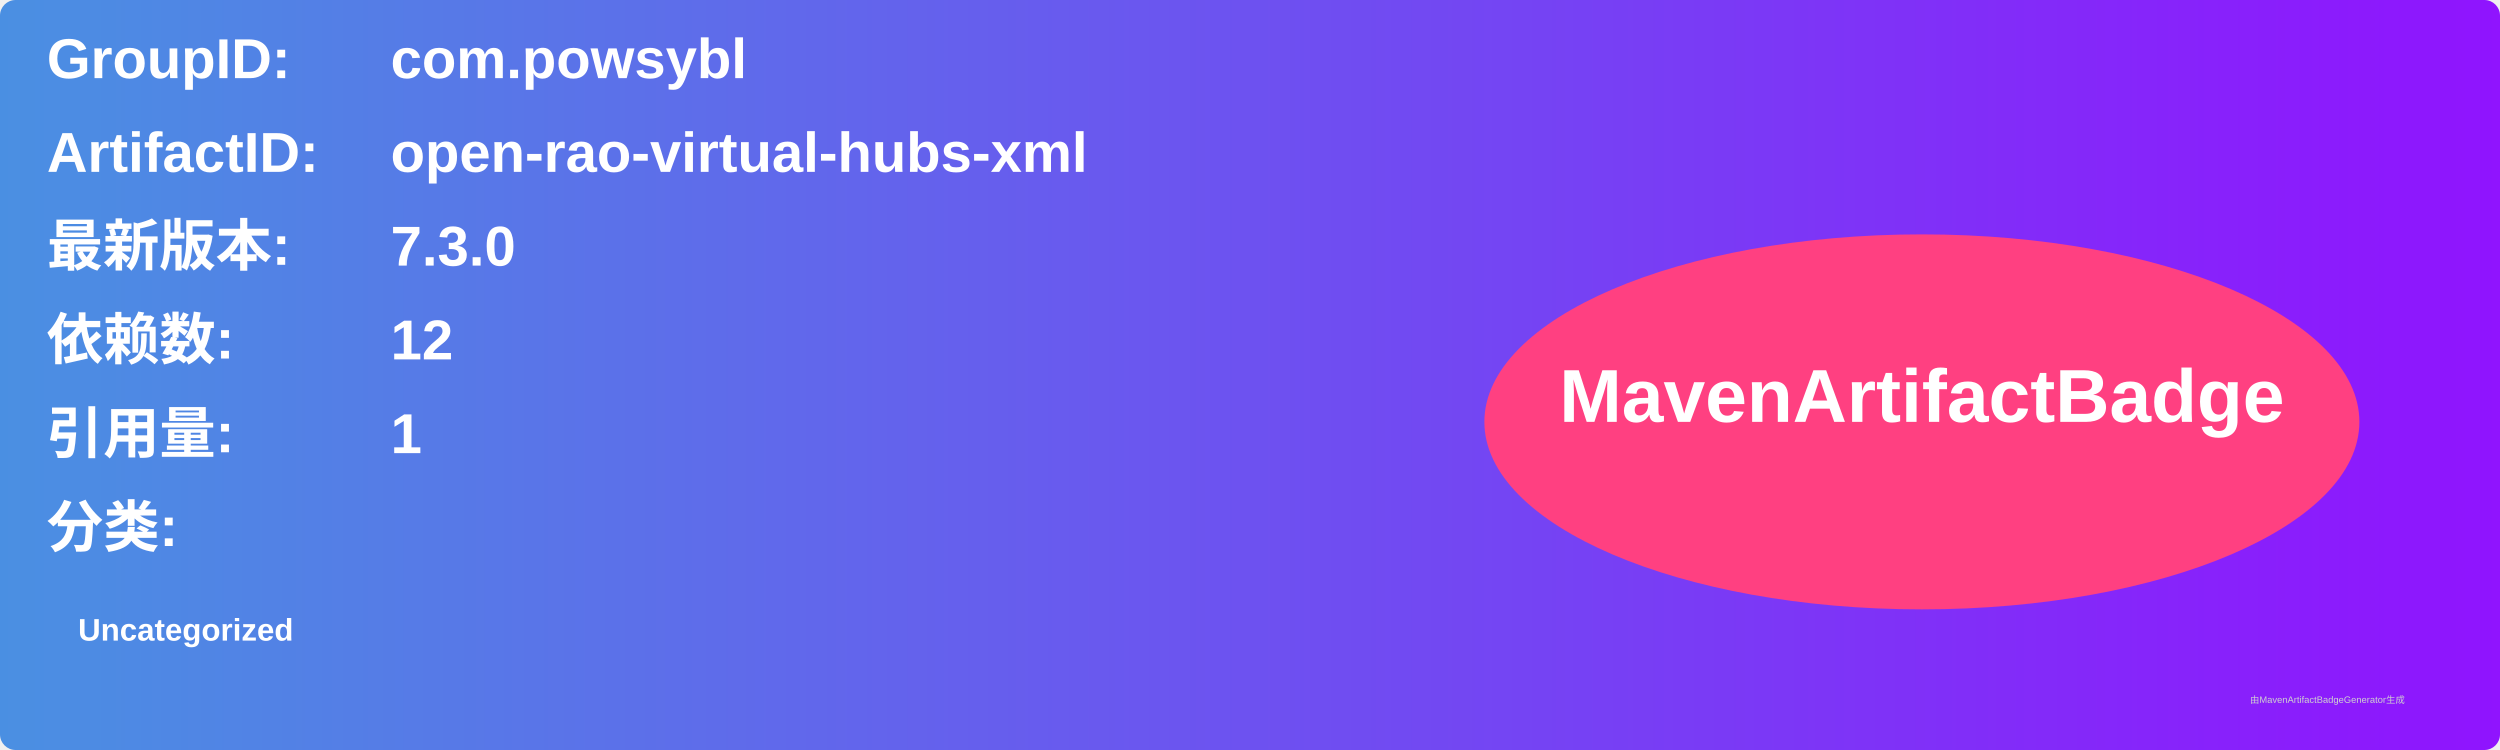
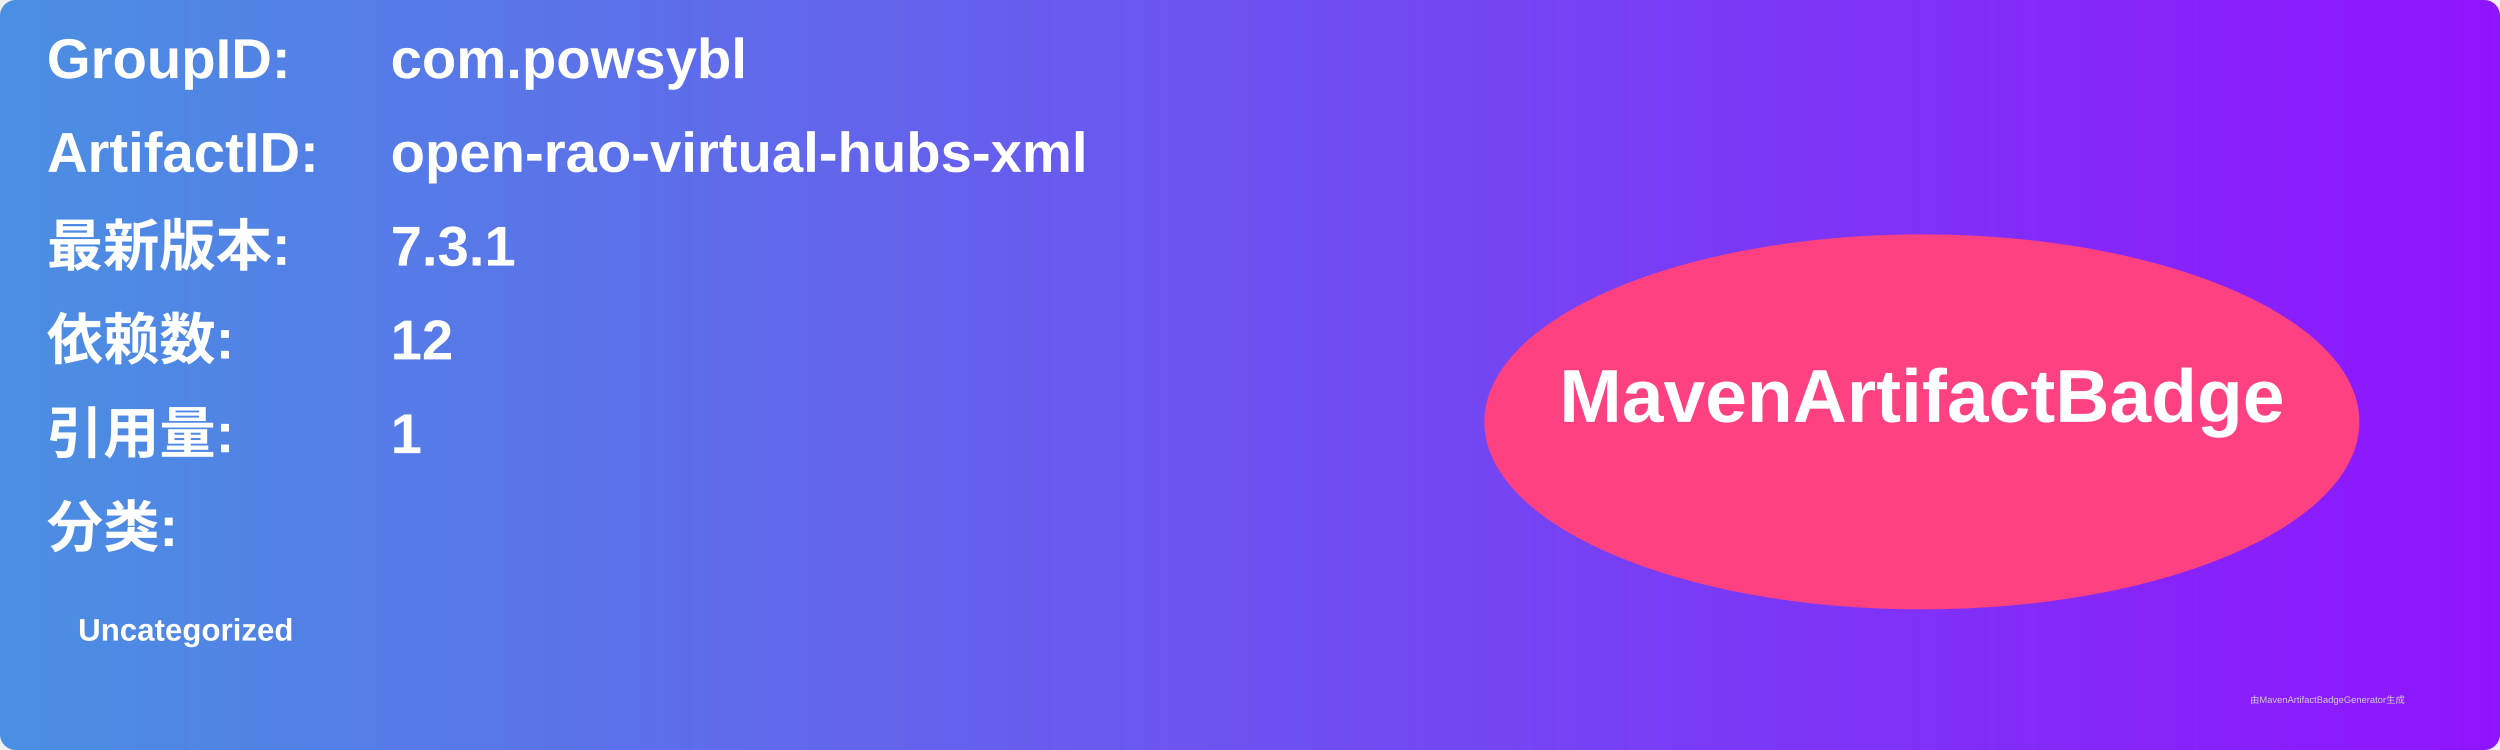
<svg xmlns="http://www.w3.org/2000/svg" width="800" height="240" viewBox="0 0 800 240">
  <linearGradient id="grad" x1="0%" y1="0%" x2="100%" y2="0%">
    <stop offset="0%" stop-color="#4a90e2" />
    <stop offset="100%" stop-color="#9013fe" />
  </linearGradient>
  <rect width="100%" height="100%" rx="5" ry="5" fill="url(#grad)" />
  <g transform="translate(15, 15)">
    <text x="0" y="10" font-family="Arial" font-size="18" fill="white" font-weight="bold" width="260">GroupID:</text>
    <text x="110" y="10" font-family="Arial" font-size="18" fill="white" font-weight="bold" width="460">com.powsybl</text>
    <text x="0" y="40" font-family="Arial" font-size="18" fill="white" font-weight="bold" width="260">ArtifactID:</text>
    <text x="110" y="40" font-family="Arial" font-size="18" fill="white" font-weight="bold" width="460">open-rao-virtual-hubs-xml</text>
    <text x="0" y="70" font-family="Arial" font-size="18" fill="white" font-weight="bold">最新版本:</text>
    <text x="110" y="70" font-family="Arial" font-size="18" fill="white" font-weight="bold">
-       <tspan font-weight="bold">7.3.0</tspan>
+       <tspan font-weight="bold">7.3.1</tspan>
    </text>
    <text x="0" y="100" font-family="Arial" font-size="18" fill="white" font-weight="bold">依赖数: </text>
    <text x="110" y="100" font-family="Arial" font-size="18" fill="white">
      <tspan font-weight="bold">12</tspan>
    </text>
    <text x="0" y="130" font-family="Arial" font-size="18" fill="white" font-weight="bold">引用量: </text>
    <text x="110" y="130" font-family="Arial" font-size="18" fill="white">
      <tspan font-weight="bold">1</tspan>
    </text>
    <text x="0" y="160" font-family="Arial" font-size="18" fill="white" font-weight="bold">分类:</text>
    <text x="10" y="190" font-family="Arial" font-size="10" fill="white">
      <tspan font-weight="bold">Uncategorized</tspan>
    </text>
    <ellipse cx="600" cy="120" rx="140" ry="60" fill="#ff4081" />
    <text x="600" y="120" text-anchor="middle" font-family="Arial" font-size="24" fill="white" font-weight="bold">MavenArtifactBadge</text>
  </g>
  <text x="720" y="225" font-family="Arial" font-size="3" fill="#d0d0d0">由MavenArtifactBadgeGenerator生成</text>
</svg>
